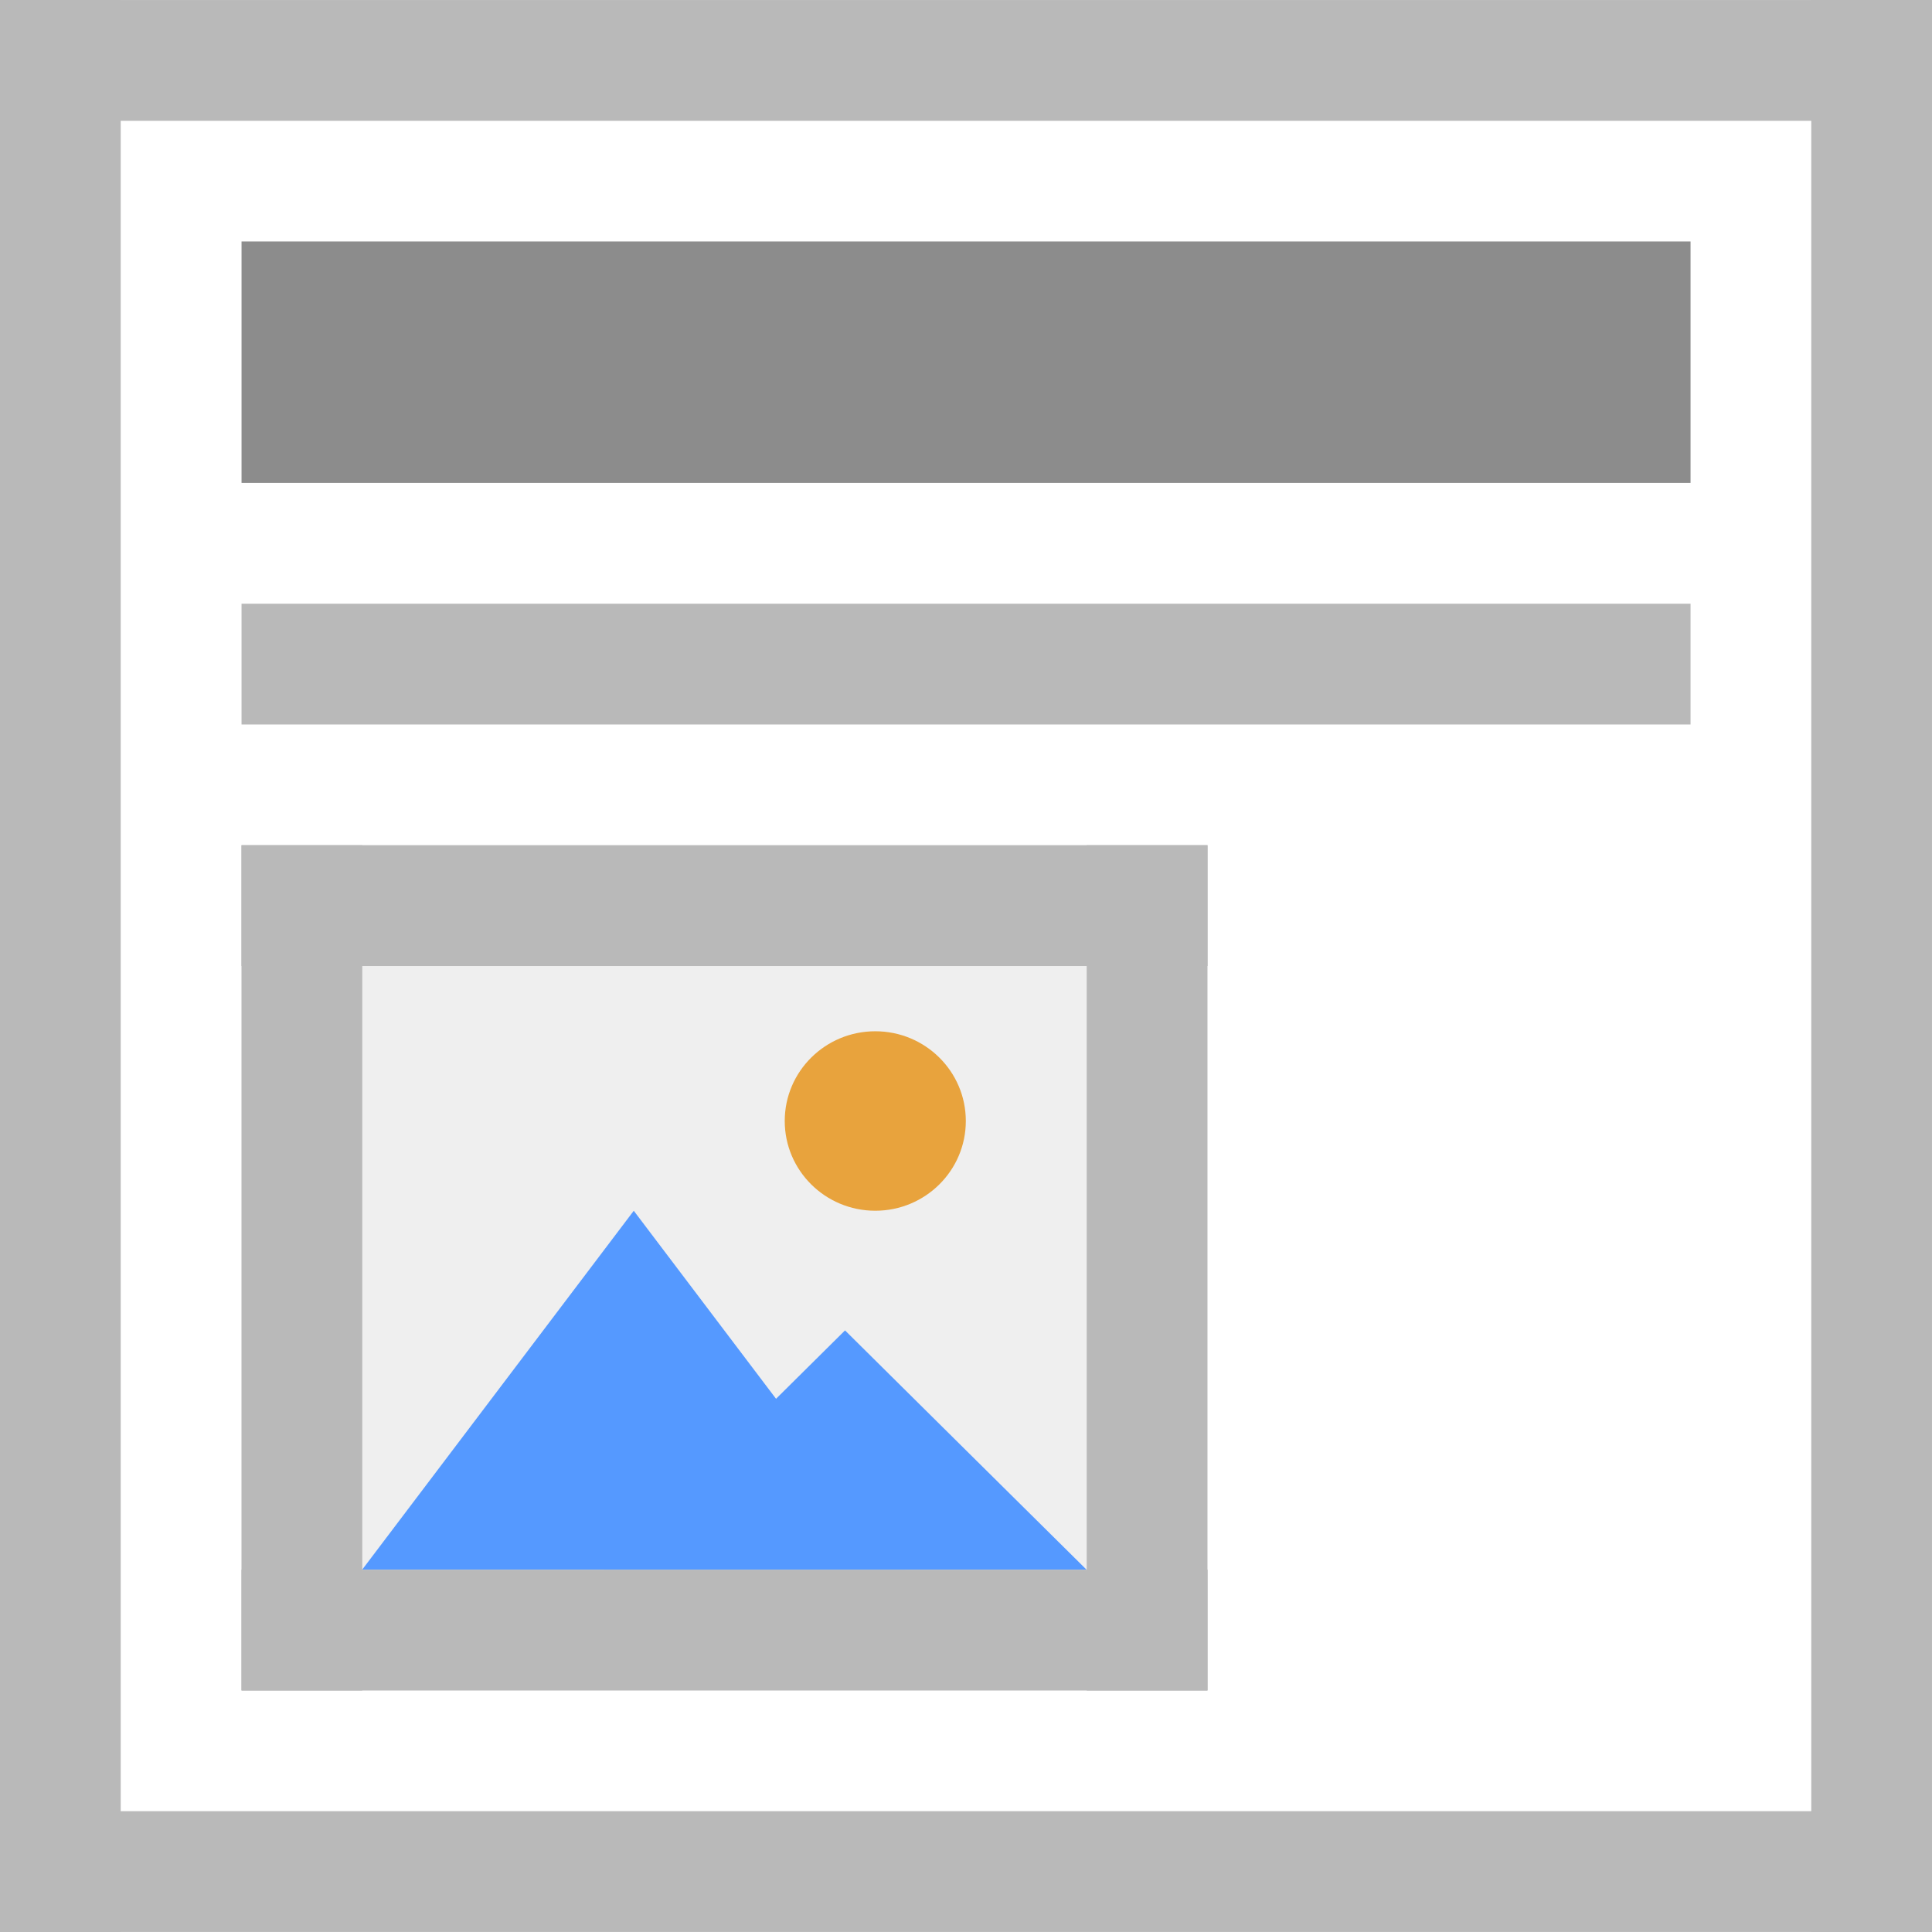
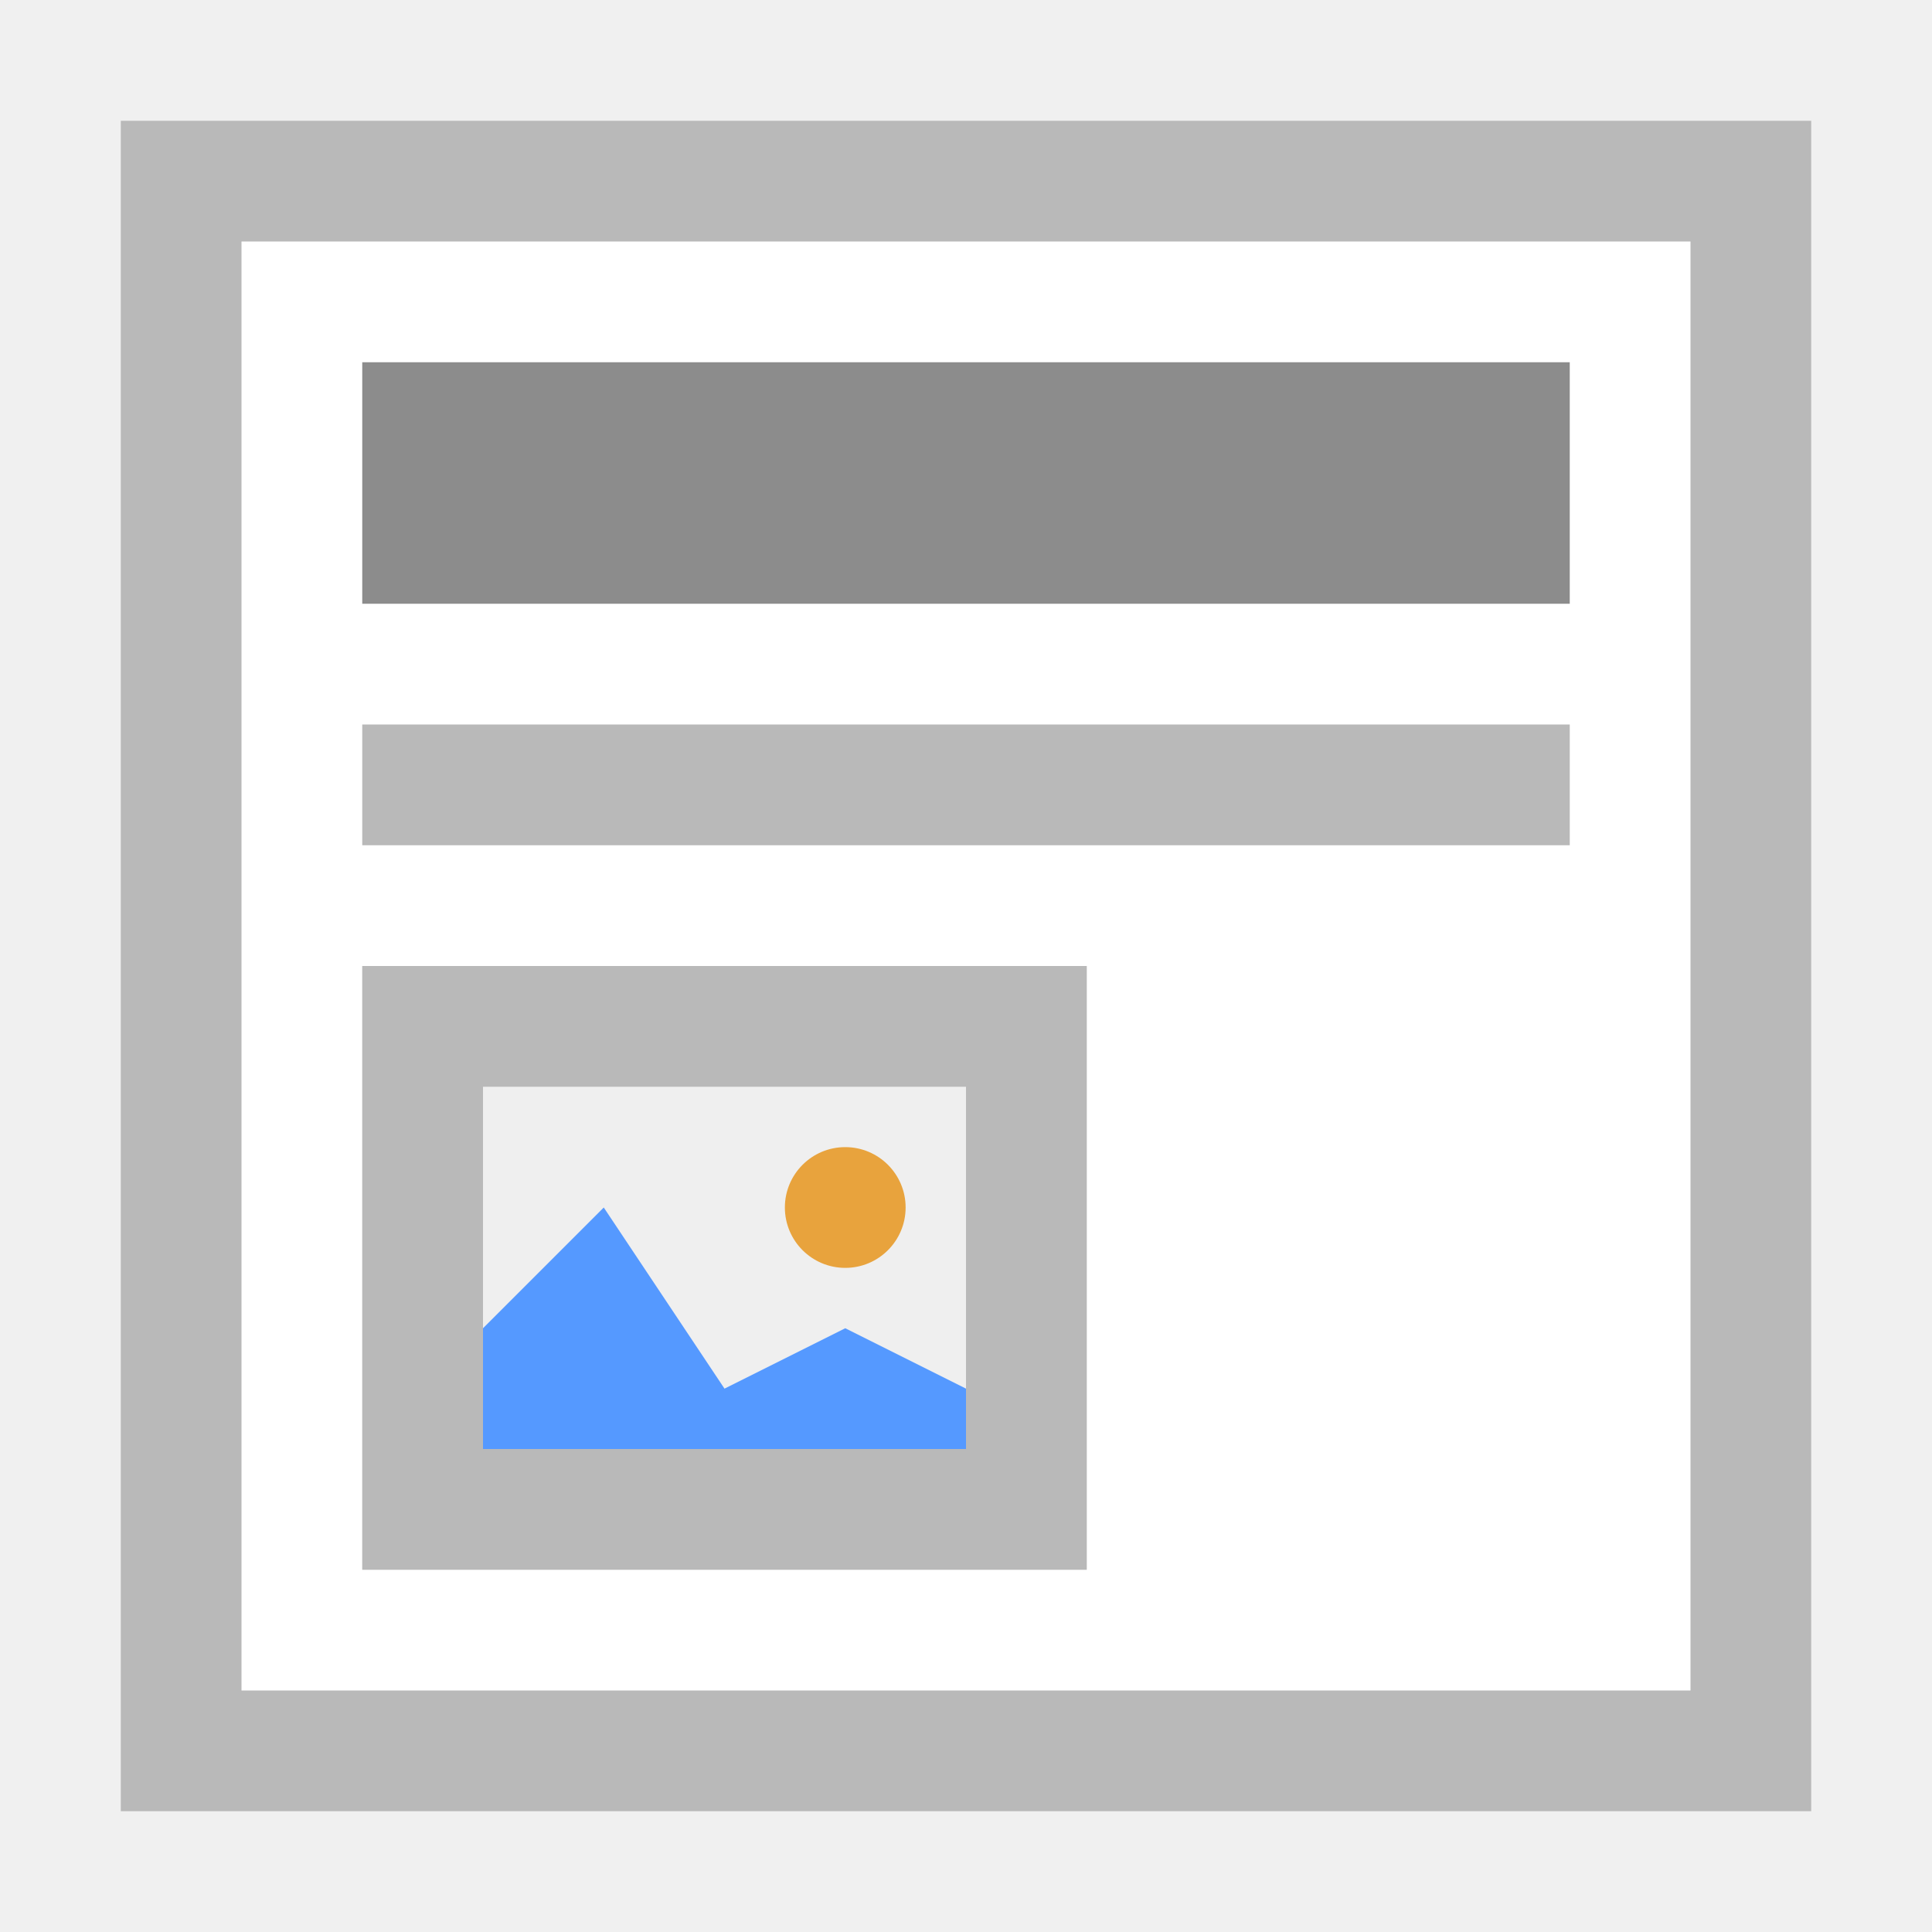
- <svg xmlns="http://www.w3.org/2000/svg" version="1.1" id="svg2" viewBox="0 0 16 16" height="16" width="16">
-   <defs id="defs4" />
-   <g transform="matrix(0.9997507,0,0,1.000281,-0.02715734,-1036.687)" id="layer1">
-     <rect y="1036.396" x="0.027" height="15.996" width="16.004" id="rect4183" style="opacity:1;fill:#ffffff;fill-opacity:1;stroke:none;stroke-width:1;stroke-linecap:square;stroke-linejoin:miter;stroke-miterlimit:4;stroke-dasharray:none;stroke-dashoffset:0;stroke-opacity:1" />
-     <path style="opacity:1;fill:#8c8c8c;fill-opacity:1;stroke:none;stroke-width:0;stroke-linecap:butt;stroke-linejoin:miter;stroke-miterlimit:4;stroke-dasharray:none;stroke-dashoffset:0;stroke-opacity:1" d="m 2.028,1040.394 12.003,0 0,-1.999 -12.003,0 z" id="rect4148" />
-     <path style="opacity:1;fill:#b9b9b9;fill-opacity:1;stroke:none;stroke-width:0;stroke-linecap:butt;stroke-linejoin:miter;stroke-miterlimit:4;stroke-dasharray:none;stroke-dashoffset:0;stroke-opacity:1" d="m 2.028,1042.394 12.003,0 0,-1 -12.003,0 z" id="rect4155" />
-     <path id="rect4185" d="m 0.027,1051.391 16.004,0 0,1 -16.004,0 z" style="opacity:1;fill:#b9b9b9;fill-opacity:1;stroke:none;stroke-width:1;stroke-linecap:square;stroke-linejoin:miter;stroke-miterlimit:4;stroke-dasharray:none;stroke-dashoffset:0;stroke-opacity:1" />
-     <path id="rect4187" d="m 0.027,1036.396 16.004,0 0,1 -16.004,0 z" style="opacity:1;fill:#b9b9b9;fill-opacity:1;stroke:none;stroke-width:1;stroke-linecap:square;stroke-linejoin:miter;stroke-miterlimit:4;stroke-dasharray:none;stroke-dashoffset:0;stroke-opacity:1" />
-     <path id="rect4189" d="m 1036.396,-1.027 15.995,0 0,1 -15.995,0 z" style="opacity:1;fill:#b9b9b9;fill-opacity:1;stroke:none;stroke-width:1;stroke-linecap:square;stroke-linejoin:miter;stroke-miterlimit:4;stroke-dasharray:none;stroke-dashoffset:0;stroke-opacity:1" transform="matrix(0,1,-1,0,0,0)" />
-     <path id="rect4192" d="m 1036.396,-16.031 15.995,0 0,1 -15.995,0 z" style="opacity:1;fill:#b9b9b9;fill-opacity:1;stroke:none;stroke-width:1;stroke-linecap:square;stroke-linejoin:miter;stroke-miterlimit:4;stroke-dasharray:none;stroke-dashoffset:0;stroke-opacity:1" transform="matrix(0,1,-1,0,0,0)" />
-     <g transform="translate(2.1441211e-8,4.998604)" id="g4180">
-       <path style="fill:#efefef;fill-opacity:1;stroke:#b9b9b9;stroke-width:0;stroke-miterlimit:4;stroke-dasharray:none;stroke-opacity:1" d="m 2.028,1038.395 8.002,0 0,6.998 -8.002,0 z" id="rect4136-1" />
-       <g transform="matrix(0.5000002,0,0,0.4952873,1.527654,525.1525)" id="g4581">
-         <path style="fill:#5599ff;fill-opacity:1;stroke:#ffaaaa;stroke-width:0;stroke-miterlimit:4;stroke-dasharray:none;stroke-opacity:1" id="path4138" d="m 10.02,1043.785 -5.333,0 -5.333,0 2.666,-4.618 2.666,-4.618 2.666,4.618 z" transform="matrix(0.8438696,0,0,0.6496115,3.54436,370.3075)" />
-         <path transform="matrix(0.7501062,0,0,0.4330738,7.483876,596.3263)" d="m 10.02,1043.785 -5.333,0 -5.333,0 2.666,-4.618 2.666,-4.618 2.666,4.618 z" id="path4144" style="fill:#5599ff;fill-opacity:1;stroke:#ffaaaa;stroke-width:0;stroke-miterlimit:4;stroke-dasharray:none;stroke-opacity:1" />
-         <path style="fill:#e8a33d;fill-opacity:1;stroke:#ffaaaa;stroke-width:0;stroke-miterlimit:4;stroke-dasharray:none;stroke-opacity:1" d="m 13,1040.862 a 1.5,1.5 0 0 1 -1.5,1.5 1.5,1.5 0 0 1 -1.5,-1.5 1.5,1.5 0 0 1 1.5,-1.5 1.5,1.5 0 0 1 1.5,1.5 z" id="path4146" />
-       </g>
-       <rect style="opacity:1;fill:#b9b9b9;fill-opacity:1;stroke:none;stroke-width:0;stroke-linecap:square;stroke-linejoin:miter;stroke-miterlimit:4;stroke-dasharray:none;stroke-dashoffset:0;stroke-opacity:1" id="rect4279" width="1" height="6.998" x="2.028" y="1038.395" />
-       <rect y="1038.395" x="9.029" height="6.998" width="1" id="rect4281" style="opacity:1;fill:#b9b9b9;fill-opacity:1;stroke:none;stroke-width:0;stroke-linecap:square;stroke-linejoin:miter;stroke-miterlimit:4;stroke-dasharray:none;stroke-dashoffset:0;stroke-opacity:1" />
-       <rect y="-10.03" x="1038.395" height="8.002" width="1" id="rect4295" style="opacity:1;fill:#b9b9b9;fill-opacity:1;stroke:none;stroke-width:0;stroke-linecap:square;stroke-linejoin:miter;stroke-miterlimit:4;stroke-dasharray:none;stroke-dashoffset:0;stroke-opacity:1" transform="matrix(0,1,-1,0,0,0)" />
-       <rect transform="matrix(0,1,-1,0,0,0)" style="opacity:1;fill:#b9b9b9;fill-opacity:1;stroke:none;stroke-width:0;stroke-linecap:square;stroke-linejoin:miter;stroke-miterlimit:4;stroke-dasharray:none;stroke-dashoffset:0;stroke-opacity:1" id="rect4297" width="1" height="8.002" x="1044.393" y="-10.03" />
-     </g>
-   </g>
+ <svg xmlns="http://www.w3.org/2000/svg" version="1.1" id="Ebene_1" x="0px" y="0px" viewBox="0 0 16 16" enable-background="new 0 0 16 16" xml:space="preserve">
+   <path fill="#FFFFFF" d="M1,1h14v14H1V1z" />
+   <path fill="#B9B9B9" d="M1,1v14h14V1H1z M2,2h12v12H2V2z" />
+   <rect x="3" y="3" fill="#8C8C8C" width="10" height="2" />
+   <rect x="3" y="6" fill="#B9B9B9" width="10" height="1" />
+   <path fill="#EFEFEF" d="M3,8h6v5H3V8z" />
+   <path fill="#B9B9B9" d="M3,8v5h6V8H3z M8,12H4V9h4V12z" />
+   <polygon fill="#5599FF" points="7,11 6,11.5 5,10 4,11 4,12 8,12 8,11.5 " />
+   <circle fill="#E8A33D" cx="7" cy="10" r="0.5" />
</svg>
